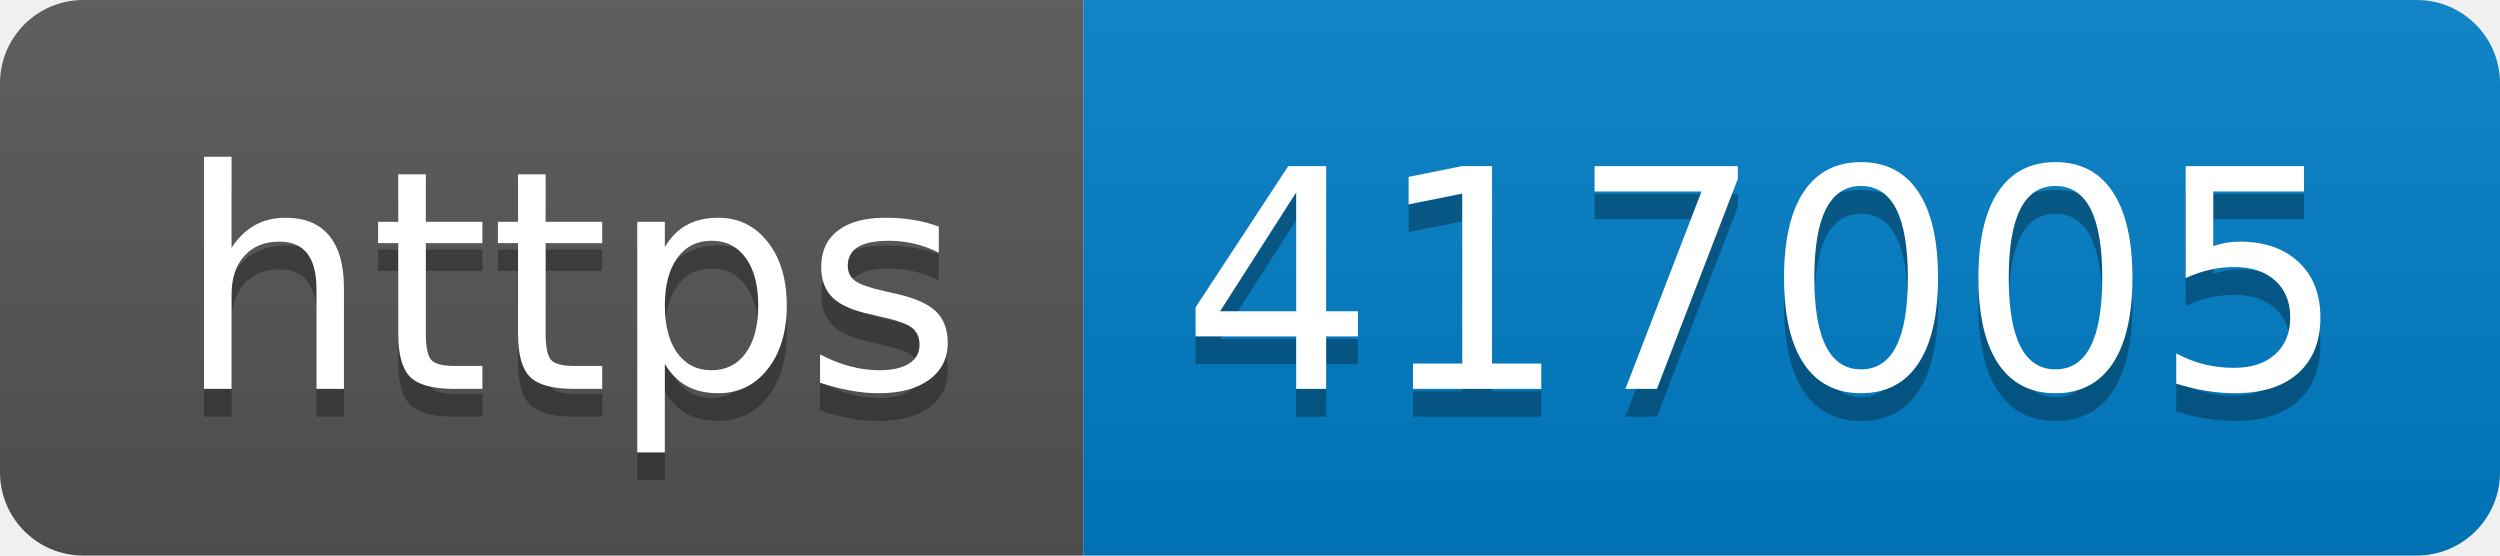
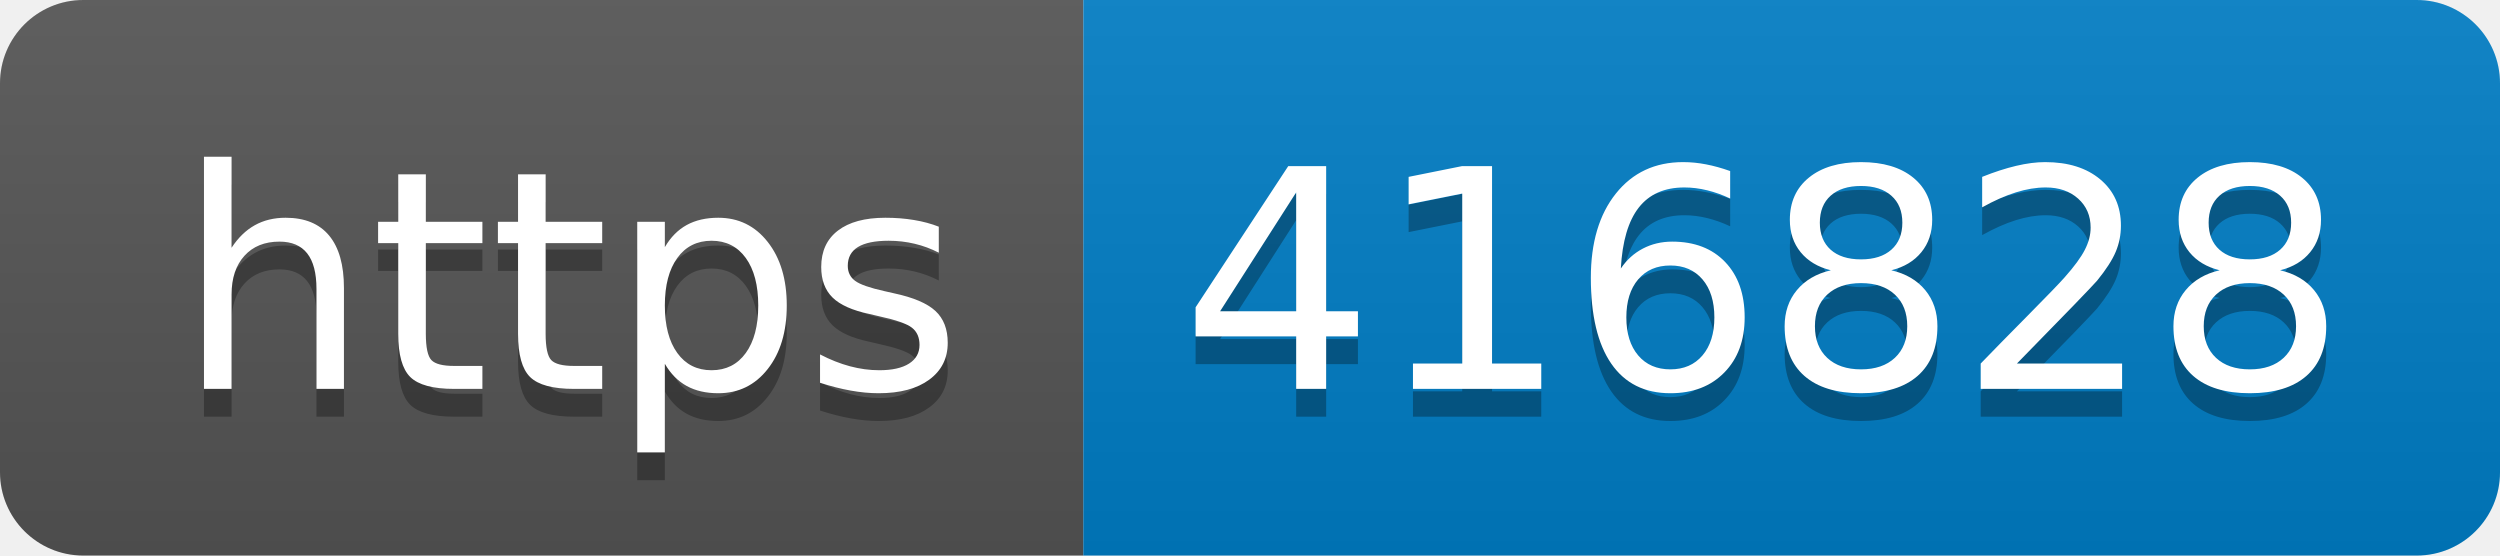
- <svg xmlns="http://www.w3.org/2000/svg" width="90" height="20" role="img" aria-label="https: 417005">
+ <svg xmlns="http://www.w3.org/2000/svg" width="90" height="20" role="img" aria-label="https: 416828">
  <linearGradient id="s" x2="0" y2="100%">
    <stop offset="0" stop-color="#bbb" stop-opacity=".1" />
    <stop offset="1" stop-opacity=".1" />
  </linearGradient>
  <clipPath id="r">
    <rect width="90" height="20" rx="3" fill="#fff" />
  </clipPath>
  <g clip-path="url(#r)">
    <rect width="39" height="20" fill="#555" />
    <rect x="39" width="51" height="20" fill="#007ec6" />
    <rect width="90" height="20" fill="url(#s)" />
  </g>
  <g fill="#fff" text-anchor="middle" font-family="Verdana,Geneva,DejaVu Sans,sans-serif" text-rendering="geometricPrecision" font-size="110">
    <text aria-hidden="true" x="205" y="150" fill="#010101" fill-opacity=".3" transform="scale(.1)" textLength="290">https</text>
    <text x="205" y="140" transform="scale(.1)" fill="#fff" textLength="290">https</text>
-     <text aria-hidden="true" x="635" y="150" fill="#010101" fill-opacity=".3" transform="scale(.1)" textLength="410">417005</text>
-     <text x="635" y="140" transform="scale(.1)" fill="#fff" textLength="410">417005</text>
+     <text aria-hidden="true" x="635" y="150" fill="#010101" fill-opacity=".3" transform="scale(.1)" textLength="410">416828</text>
+     <text x="635" y="140" transform="scale(.1)" fill="#fff" textLength="410">416828</text>
  </g>
</svg>
